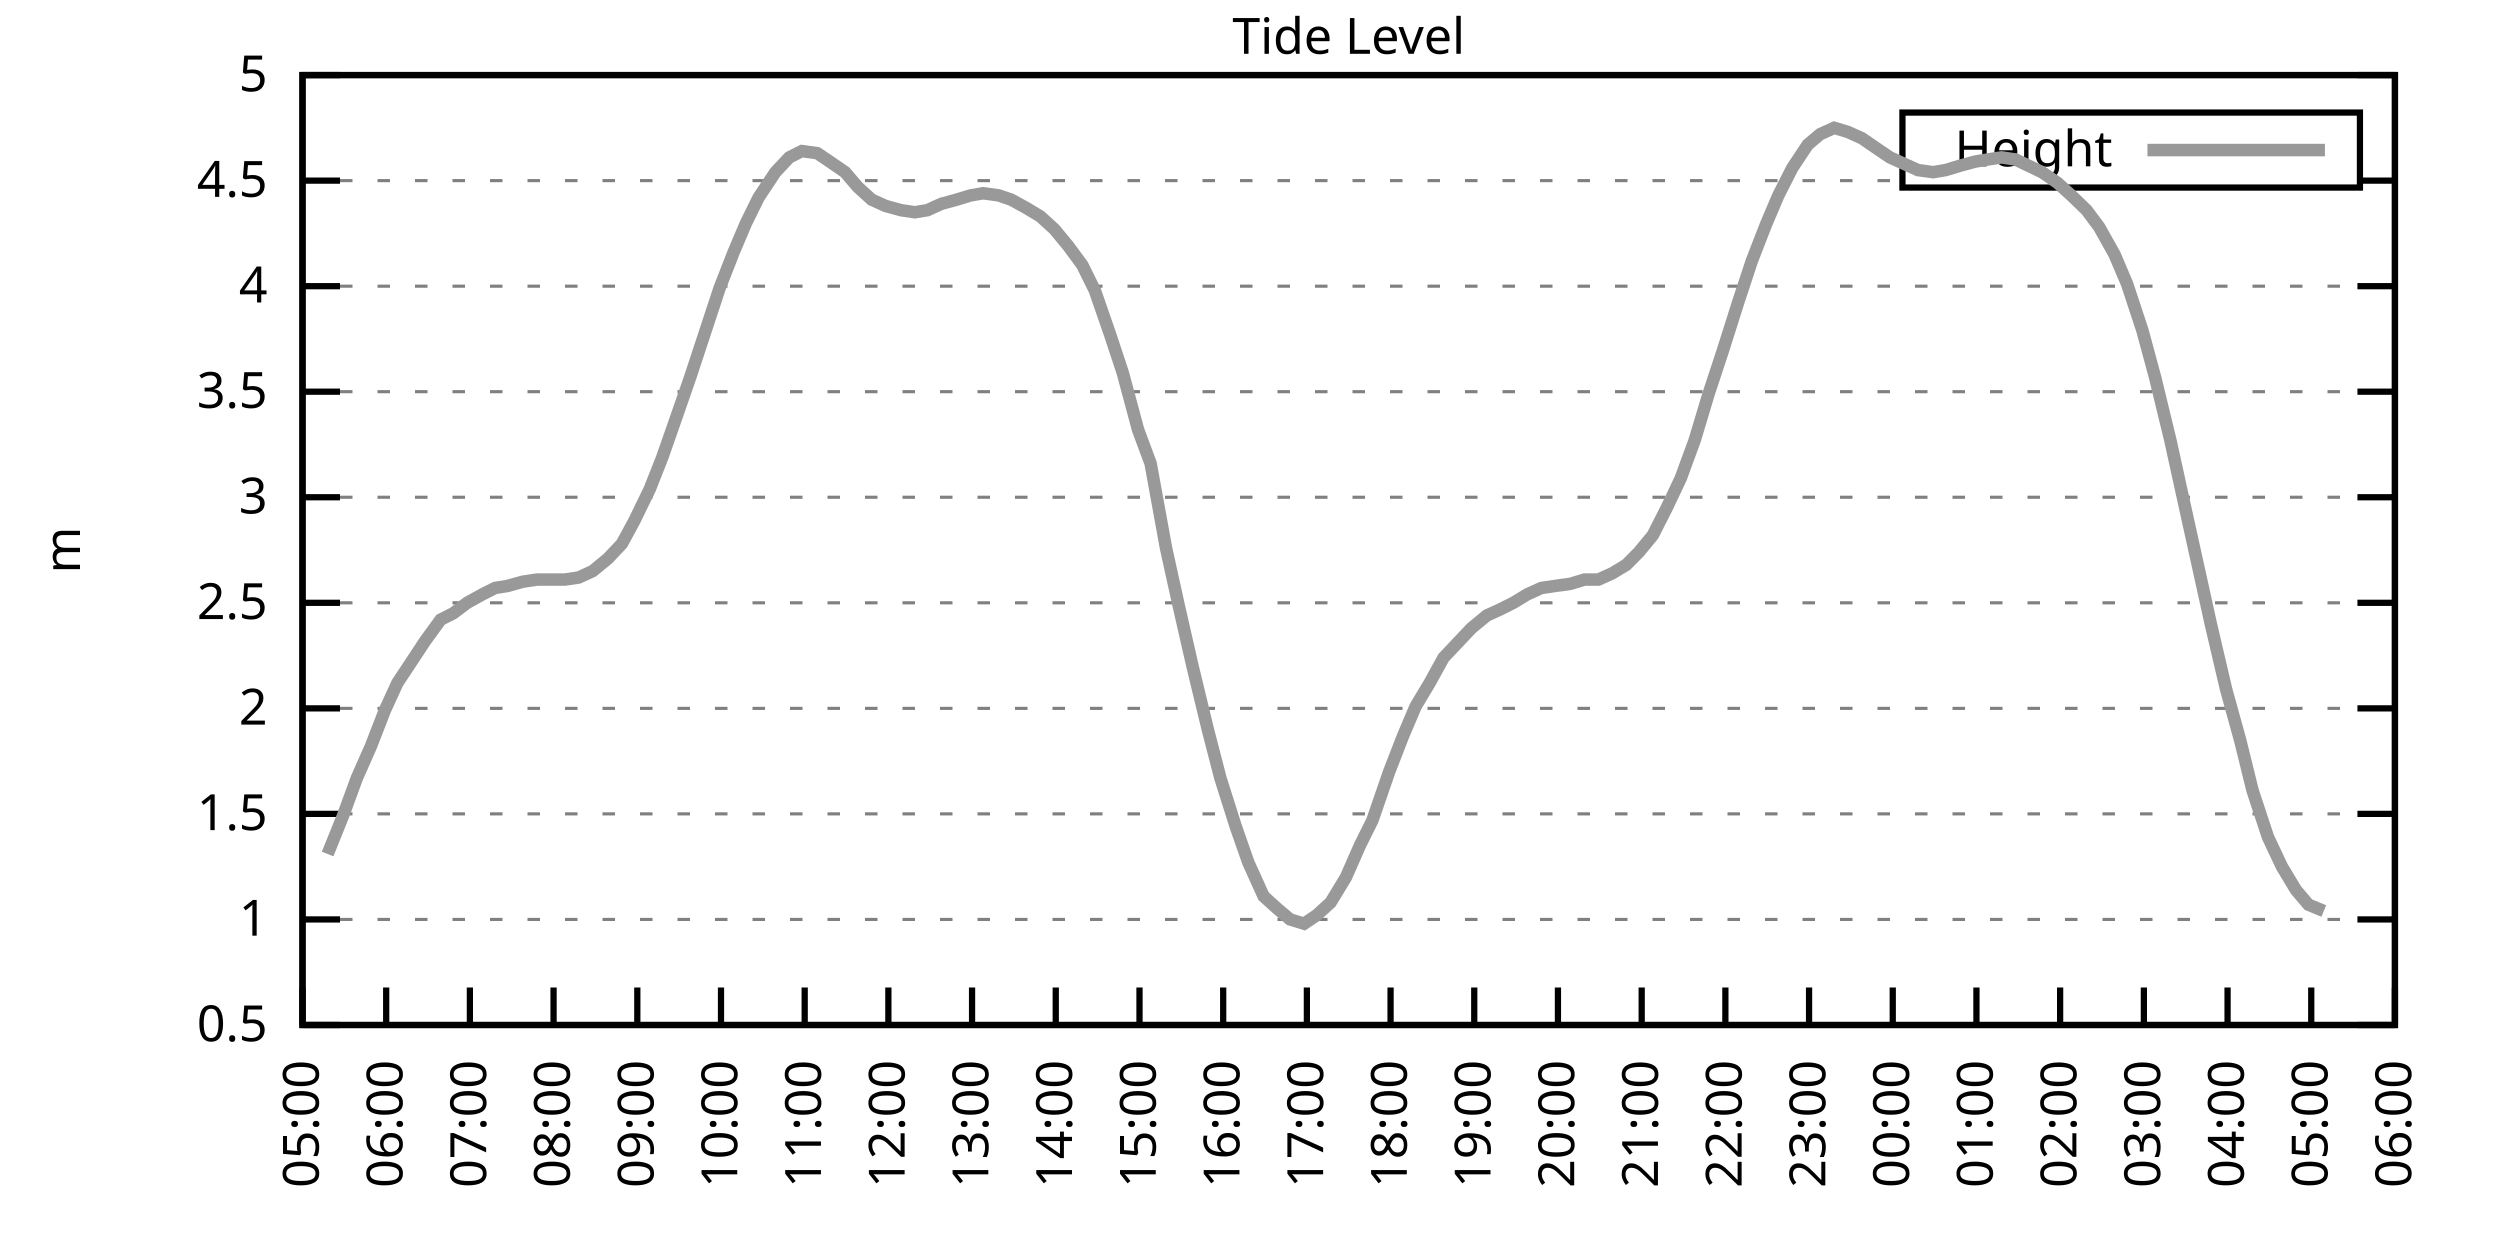
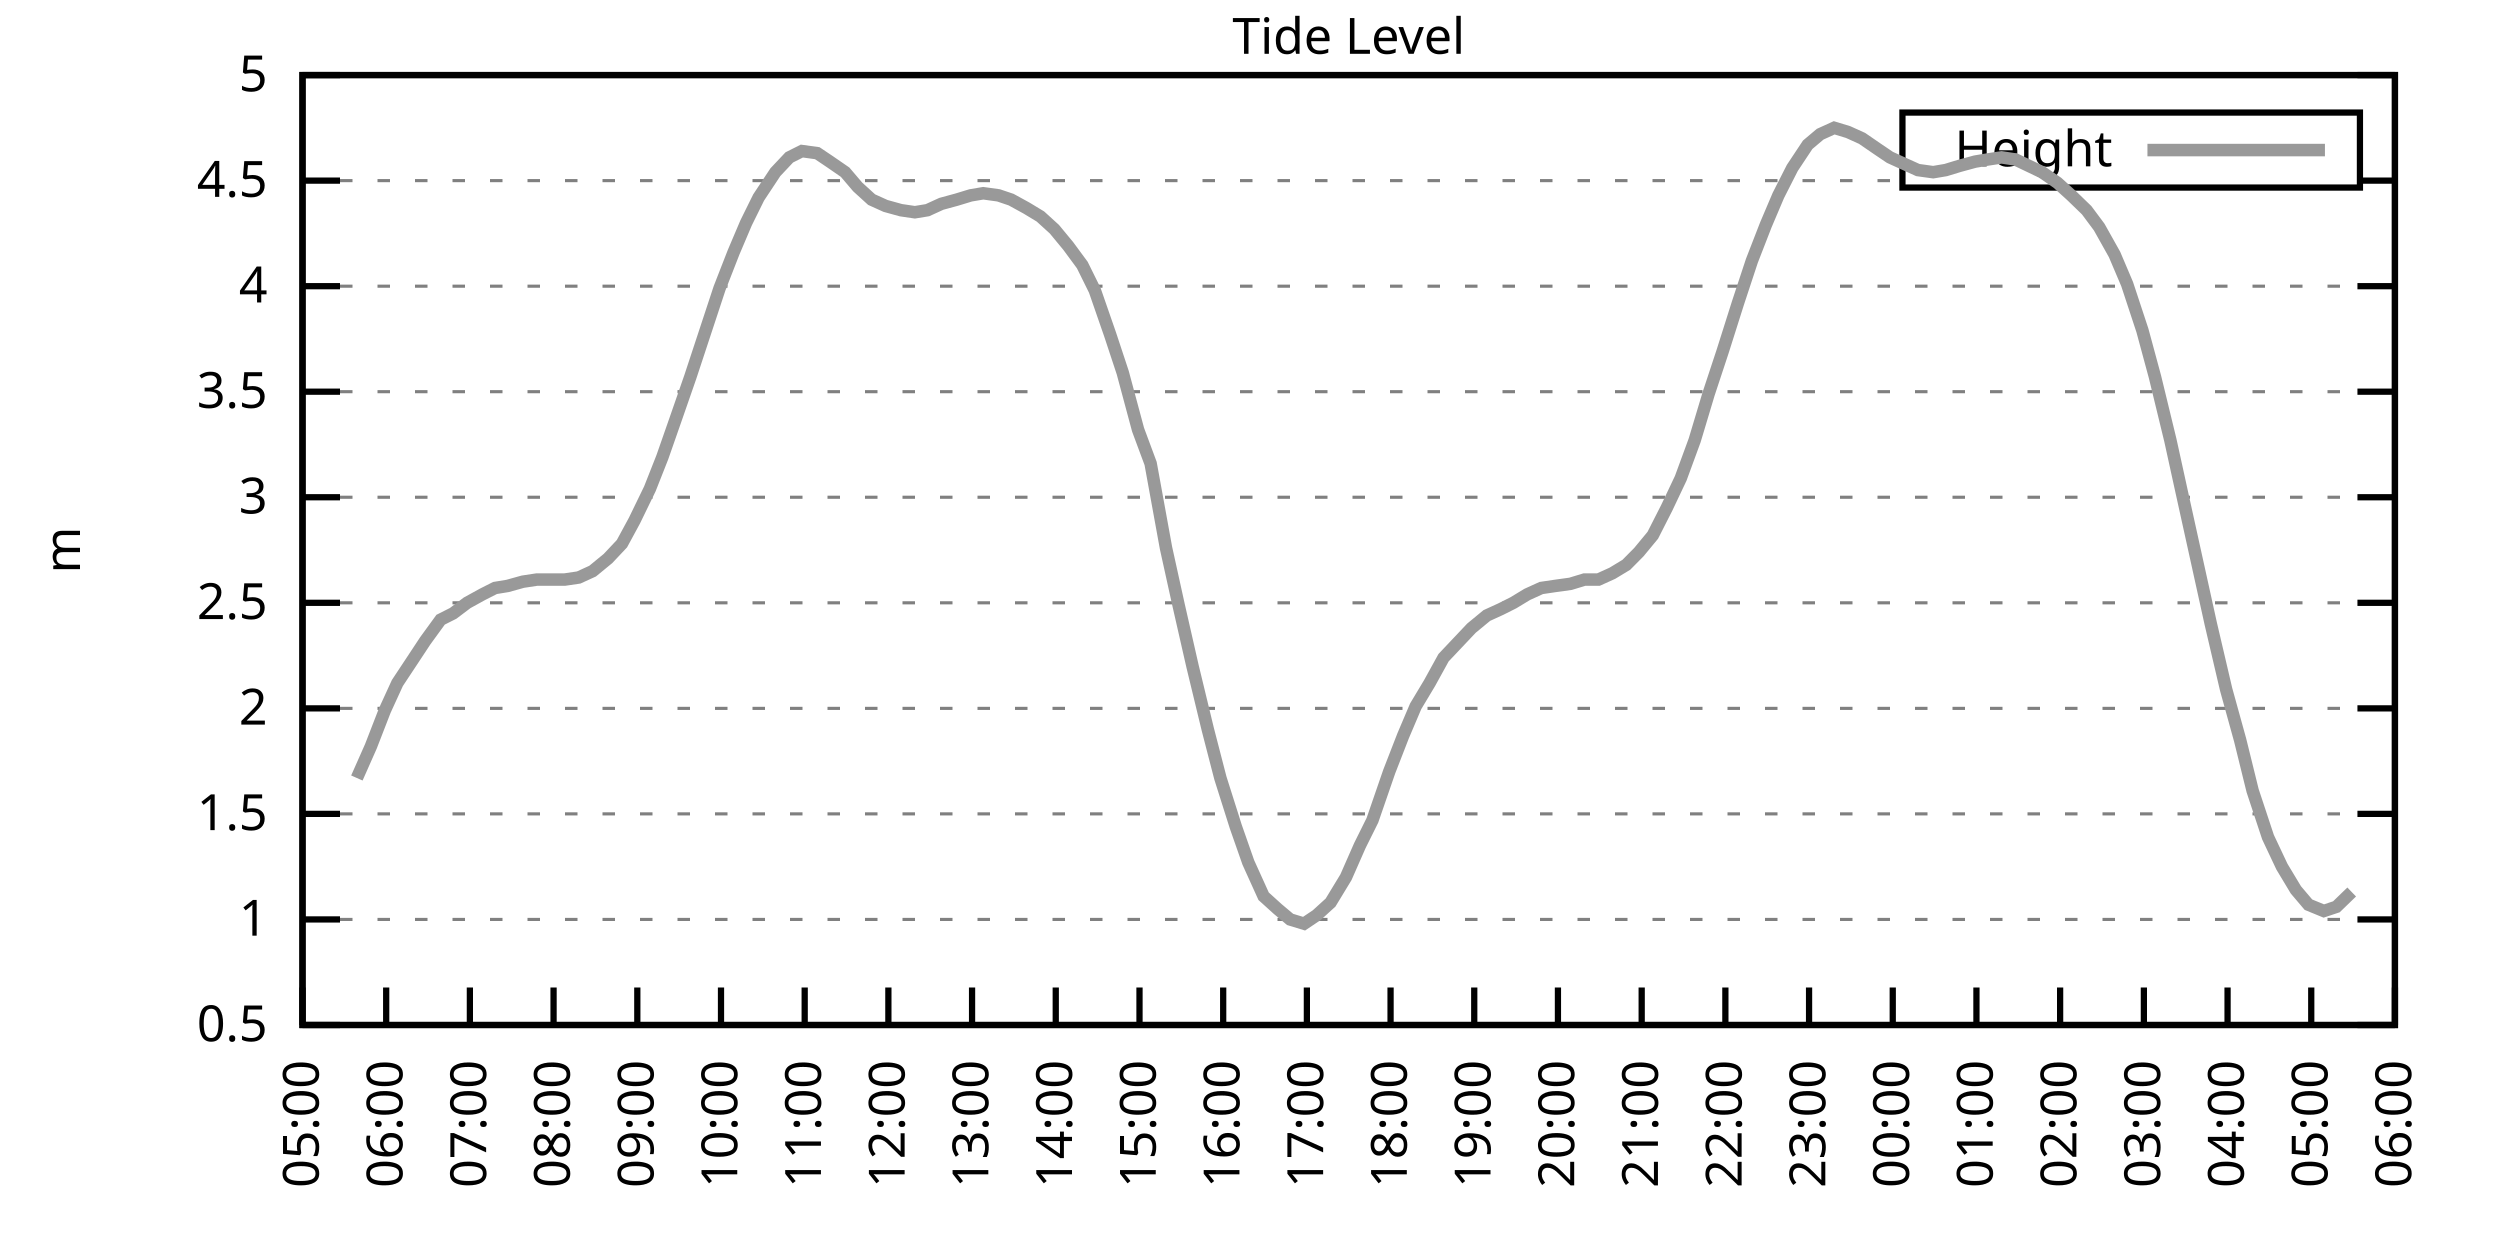
<svg xmlns="http://www.w3.org/2000/svg" xmlns:xlink="http://www.w3.org/1999/xlink" width="400" height="200" viewBox="0 0 400 200">
  <g id="gnuplot_canvas">
    <rect x="0" y="0" width="400" height="200" fill="none" />
    <defs>
      <circle id="gpDot" r="0.5" stroke-width="0.5" stroke="currentColor" />
      <path id="gpPt0" stroke-width="0.333" stroke="currentColor" d="M-1,0 h2 M0,-1 v2" />
      <path id="gpPt1" stroke-width="0.333" stroke="currentColor" d="M-1,-1 L1,1 M1,-1 L-1,1" />
      <path id="gpPt2" stroke-width="0.333" stroke="currentColor" d="M-1,0 L1,0 M0,-1 L0,1 M-1,-1 L1,1 M-1,1 L1,-1" />
      <rect id="gpPt3" stroke-width="0.333" stroke="currentColor" x="-1" y="-1" width="2" height="2" />
      <rect id="gpPt4" stroke-width="0.333" stroke="currentColor" fill="currentColor" x="-1" y="-1" width="2" height="2" />
      <circle id="gpPt5" stroke-width="0.333" stroke="currentColor" cx="0" cy="0" r="1" />
      <use xlink:href="#gpPt5" id="gpPt6" fill="currentColor" stroke="none" />
      <path id="gpPt7" stroke-width="0.333" stroke="currentColor" d="M0,-1.33 L-1.33,0.67 L1.33,0.67 z" />
      <use xlink:href="#gpPt7" id="gpPt8" fill="currentColor" stroke="none" />
      <use xlink:href="#gpPt7" id="gpPt9" stroke="currentColor" transform="rotate(180)" />
      <use xlink:href="#gpPt9" id="gpPt10" fill="currentColor" stroke="none" />
      <use xlink:href="#gpPt3" id="gpPt11" stroke="currentColor" transform="rotate(45)" />
      <use xlink:href="#gpPt11" id="gpPt12" fill="currentColor" stroke="none" />
      <path id="gpPt13" stroke-width="0.333" stroke="currentColor" d="M0,1.330 L1.265,0.411 L0.782,-1.067 L-0.782,-1.076 L-1.265,0.411 z" />
      <use xlink:href="#gpPt13" id="gpPt14" fill="currentColor" stroke="none" />
      <filter id="textbox" filterUnits="objectBoundingBox" x="0" y="0" height="1" width="1">
        <feFlood flood-color="white" flood-opacity="1" result="bgnd" />
        <feComposite in="SourceGraphic" in2="bgnd" operator="atop" />
      </filter>
      <filter id="greybox" filterUnits="objectBoundingBox" x="0" y="0" height="1" width="1">
        <feFlood flood-color="lightgrey" flood-opacity="1" result="grey" />
        <feComposite in="SourceGraphic" in2="grey" operator="atop" />
      </filter>
    </defs>
    <g fill="none" color="white" stroke="currentColor" stroke-width="1.00" stroke-linecap="butt" stroke-linejoin="miter">
</g>
    <g fill="none" color="black" stroke="currentColor" stroke-width="1.00" stroke-linecap="butt" stroke-linejoin="miter">
      <g stroke="none" shape-rendering="crispEdges">
        <polygon fill="rgb(255, 255, 255)" points="48.40,164.00 383.18,164.00 383.18,12.02 48.40,12.02 " />
      </g>
    </g>
    <g fill="none" color="black" stroke="currentColor" stroke-width="1.00" stroke-linecap="butt" stroke-linejoin="miter">
</g>
    <g fill="none" color="black" stroke="black" stroke-width="0.50" stroke-linecap="butt" stroke-linejoin="miter">
</g>
    <g fill="none" color="gray" stroke="currentColor" stroke-width="0.50" stroke-linecap="butt" stroke-linejoin="miter">
      <path stroke="gray" stroke-dasharray="2,4" class="gridline" d="M48.40,164.00 L383.19,164.00  " />
    </g>
    <g fill="none" color="gray" stroke="gray" stroke-width="1.00" stroke-linecap="butt" stroke-linejoin="miter">
</g>
    <g fill="none" color="black" stroke="currentColor" stroke-width="1.00" stroke-linecap="butt" stroke-linejoin="miter">
      <path stroke="black" d="M48.40,164.00 L54.40,164.00 M383.19,164.00 L377.19,164.00  " />
      <g transform="translate(42.80,166.60)" stroke="none" fill="black" font-family="Sans" font-size="8.00" text-anchor="end">
        <text>
          <tspan font-family="Sans"> 0.5</tspan>
        </text>
      </g>
    </g>
    <g fill="none" color="black" stroke="currentColor" stroke-width="1.00" stroke-linecap="butt" stroke-linejoin="miter">
</g>
    <g fill="none" color="black" stroke="black" stroke-width="0.50" stroke-linecap="butt" stroke-linejoin="miter">
</g>
    <g fill="none" color="gray" stroke="currentColor" stroke-width="0.50" stroke-linecap="butt" stroke-linejoin="miter">
      <path stroke="gray" stroke-dasharray="2,4" class="gridline" d="M48.40,147.11 L383.19,147.11  " />
    </g>
    <g fill="none" color="gray" stroke="gray" stroke-width="1.00" stroke-linecap="butt" stroke-linejoin="miter">
</g>
    <g fill="none" color="black" stroke="currentColor" stroke-width="1.00" stroke-linecap="butt" stroke-linejoin="miter">
      <path stroke="black" d="M48.40,147.11 L54.40,147.11 M383.19,147.11 L377.19,147.11  " />
      <g transform="translate(42.80,149.71)" stroke="none" fill="black" font-family="Sans" font-size="8.00" text-anchor="end">
        <text>
          <tspan font-family="Sans"> 1</tspan>
        </text>
      </g>
    </g>
    <g fill="none" color="black" stroke="currentColor" stroke-width="1.00" stroke-linecap="butt" stroke-linejoin="miter">
</g>
    <g fill="none" color="black" stroke="black" stroke-width="0.50" stroke-linecap="butt" stroke-linejoin="miter">
</g>
    <g fill="none" color="gray" stroke="currentColor" stroke-width="0.50" stroke-linecap="butt" stroke-linejoin="miter">
      <path stroke="gray" stroke-dasharray="2,4" class="gridline" d="M48.40,130.22 L383.19,130.22  " />
    </g>
    <g fill="none" color="gray" stroke="gray" stroke-width="1.00" stroke-linecap="butt" stroke-linejoin="miter">
</g>
    <g fill="none" color="black" stroke="currentColor" stroke-width="1.00" stroke-linecap="butt" stroke-linejoin="miter">
      <path stroke="black" d="M48.40,130.22 L54.40,130.22 M383.19,130.22 L377.19,130.22  " />
      <g transform="translate(42.80,132.82)" stroke="none" fill="black" font-family="Sans" font-size="8.00" text-anchor="end">
        <text>
          <tspan font-family="Sans"> 1.5</tspan>
        </text>
      </g>
    </g>
    <g fill="none" color="black" stroke="currentColor" stroke-width="1.00" stroke-linecap="butt" stroke-linejoin="miter">
</g>
    <g fill="none" color="black" stroke="black" stroke-width="0.50" stroke-linecap="butt" stroke-linejoin="miter">
</g>
    <g fill="none" color="gray" stroke="currentColor" stroke-width="0.50" stroke-linecap="butt" stroke-linejoin="miter">
      <path stroke="gray" stroke-dasharray="2,4" class="gridline" d="M48.40,113.34 L383.19,113.34  " />
    </g>
    <g fill="none" color="gray" stroke="gray" stroke-width="1.00" stroke-linecap="butt" stroke-linejoin="miter">
</g>
    <g fill="none" color="black" stroke="currentColor" stroke-width="1.00" stroke-linecap="butt" stroke-linejoin="miter">
      <path stroke="black" d="M48.40,113.34 L54.40,113.34 M383.19,113.34 L377.19,113.34  " />
      <g transform="translate(42.80,115.94)" stroke="none" fill="black" font-family="Sans" font-size="8.00" text-anchor="end">
        <text>
          <tspan font-family="Sans"> 2</tspan>
        </text>
      </g>
    </g>
    <g fill="none" color="black" stroke="currentColor" stroke-width="1.00" stroke-linecap="butt" stroke-linejoin="miter">
</g>
    <g fill="none" color="black" stroke="black" stroke-width="0.50" stroke-linecap="butt" stroke-linejoin="miter">
</g>
    <g fill="none" color="gray" stroke="currentColor" stroke-width="0.50" stroke-linecap="butt" stroke-linejoin="miter">
      <path stroke="gray" stroke-dasharray="2,4" class="gridline" d="M48.40,96.45 L383.19,96.45  " />
    </g>
    <g fill="none" color="gray" stroke="gray" stroke-width="1.00" stroke-linecap="butt" stroke-linejoin="miter">
</g>
    <g fill="none" color="black" stroke="currentColor" stroke-width="1.00" stroke-linecap="butt" stroke-linejoin="miter">
      <path stroke="black" d="M48.40,96.45 L54.40,96.45 M383.19,96.45 L377.19,96.45  " />
      <g transform="translate(42.80,99.05)" stroke="none" fill="black" font-family="Sans" font-size="8.00" text-anchor="end">
        <text>
          <tspan font-family="Sans"> 2.5</tspan>
        </text>
      </g>
    </g>
    <g fill="none" color="black" stroke="currentColor" stroke-width="1.00" stroke-linecap="butt" stroke-linejoin="miter">
</g>
    <g fill="none" color="black" stroke="black" stroke-width="0.50" stroke-linecap="butt" stroke-linejoin="miter">
</g>
    <g fill="none" color="gray" stroke="currentColor" stroke-width="0.50" stroke-linecap="butt" stroke-linejoin="miter">
      <path stroke="gray" stroke-dasharray="2,4" class="gridline" d="M48.40,79.56 L383.19,79.56  " />
    </g>
    <g fill="none" color="gray" stroke="gray" stroke-width="1.00" stroke-linecap="butt" stroke-linejoin="miter">
</g>
    <g fill="none" color="black" stroke="currentColor" stroke-width="1.00" stroke-linecap="butt" stroke-linejoin="miter">
      <path stroke="black" d="M48.40,79.56 L54.40,79.56 M383.19,79.56 L377.19,79.56  " />
      <g transform="translate(42.80,82.16)" stroke="none" fill="black" font-family="Sans" font-size="8.00" text-anchor="end">
        <text>
          <tspan font-family="Sans"> 3</tspan>
        </text>
      </g>
    </g>
    <g fill="none" color="black" stroke="currentColor" stroke-width="1.00" stroke-linecap="butt" stroke-linejoin="miter">
</g>
    <g fill="none" color="black" stroke="black" stroke-width="0.50" stroke-linecap="butt" stroke-linejoin="miter">
</g>
    <g fill="none" color="gray" stroke="currentColor" stroke-width="0.50" stroke-linecap="butt" stroke-linejoin="miter">
      <path stroke="gray" stroke-dasharray="2,4" class="gridline" d="M48.40,62.67 L383.19,62.67  " />
    </g>
    <g fill="none" color="gray" stroke="gray" stroke-width="1.00" stroke-linecap="butt" stroke-linejoin="miter">
</g>
    <g fill="none" color="black" stroke="currentColor" stroke-width="1.00" stroke-linecap="butt" stroke-linejoin="miter">
      <path stroke="black" d="M48.40,62.67 L54.40,62.67 M383.19,62.67 L377.19,62.67  " />
      <g transform="translate(42.80,65.27)" stroke="none" fill="black" font-family="Sans" font-size="8.00" text-anchor="end">
        <text>
          <tspan font-family="Sans"> 3.5</tspan>
        </text>
      </g>
    </g>
    <g fill="none" color="black" stroke="currentColor" stroke-width="1.00" stroke-linecap="butt" stroke-linejoin="miter">
</g>
    <g fill="none" color="black" stroke="black" stroke-width="0.50" stroke-linecap="butt" stroke-linejoin="miter">
</g>
    <g fill="none" color="gray" stroke="currentColor" stroke-width="0.50" stroke-linecap="butt" stroke-linejoin="miter">
      <path stroke="gray" stroke-dasharray="2,4" class="gridline" d="M48.40,45.79 L383.19,45.79  " />
    </g>
    <g fill="none" color="gray" stroke="gray" stroke-width="1.00" stroke-linecap="butt" stroke-linejoin="miter">
</g>
    <g fill="none" color="black" stroke="currentColor" stroke-width="1.00" stroke-linecap="butt" stroke-linejoin="miter">
      <path stroke="black" d="M48.40,45.79 L54.40,45.79 M383.19,45.79 L377.19,45.79  " />
      <g transform="translate(42.80,48.39)" stroke="none" fill="black" font-family="Sans" font-size="8.00" text-anchor="end">
        <text>
          <tspan font-family="Sans"> 4</tspan>
        </text>
      </g>
    </g>
    <g fill="none" color="black" stroke="currentColor" stroke-width="1.00" stroke-linecap="butt" stroke-linejoin="miter">
</g>
    <g fill="none" color="black" stroke="black" stroke-width="0.50" stroke-linecap="butt" stroke-linejoin="miter">
</g>
    <g fill="none" color="gray" stroke="currentColor" stroke-width="0.50" stroke-linecap="butt" stroke-linejoin="miter">
      <path stroke="gray" stroke-dasharray="2,4" class="gridline" d="M48.40,28.90 L304.39,28.90 M377.59,28.90 L383.19,28.90  " />
    </g>
    <g fill="none" color="gray" stroke="gray" stroke-width="1.00" stroke-linecap="butt" stroke-linejoin="miter">
</g>
    <g fill="none" color="black" stroke="currentColor" stroke-width="1.00" stroke-linecap="butt" stroke-linejoin="miter">
      <path stroke="black" d="M48.40,28.90 L54.40,28.90 M383.19,28.90 L377.19,28.90  " />
      <g transform="translate(42.80,31.50)" stroke="none" fill="black" font-family="Sans" font-size="8.00" text-anchor="end">
        <text>
          <tspan font-family="Sans"> 4.5</tspan>
        </text>
      </g>
    </g>
    <g fill="none" color="black" stroke="currentColor" stroke-width="1.00" stroke-linecap="butt" stroke-linejoin="miter">
</g>
    <g fill="none" color="black" stroke="black" stroke-width="0.50" stroke-linecap="butt" stroke-linejoin="miter">
</g>
    <g fill="none" color="gray" stroke="currentColor" stroke-width="0.50" stroke-linecap="butt" stroke-linejoin="miter">
      <path stroke="gray" stroke-dasharray="2,4" class="gridline" d="M48.40,12.01 L383.19,12.01  " />
    </g>
    <g fill="none" color="gray" stroke="gray" stroke-width="1.00" stroke-linecap="butt" stroke-linejoin="miter">
</g>
    <g fill="none" color="black" stroke="currentColor" stroke-width="1.00" stroke-linecap="butt" stroke-linejoin="miter">
      <path stroke="black" d="M48.40,12.01 L54.40,12.01 M383.19,12.01 L377.19,12.01  " />
      <g transform="translate(42.80,14.61)" stroke="none" fill="black" font-family="Sans" font-size="8.00" text-anchor="end">
        <text>
          <tspan font-family="Sans"> 5</tspan>
        </text>
      </g>
    </g>
    <g fill="none" color="black" stroke="currentColor" stroke-width="1.00" stroke-linecap="butt" stroke-linejoin="miter">
      <path stroke="black" d="M48.40,164.00 L48.40,158.00  " />
      <g transform="translate(51.00,169.60) rotate(270.00)" stroke="none" fill="black" font-family="Sans" font-size="8.00" text-anchor="end">
        <text>
          <tspan font-family="Sans">05:00</tspan>
        </text>
      </g>
    </g>
    <g fill="none" color="black" stroke="currentColor" stroke-width="1.00" stroke-linecap="butt" stroke-linejoin="miter">
      <path stroke="black" d="M61.79,164.00 L61.79,158.00  " />
      <g transform="translate(64.39,169.60) rotate(270.00)" stroke="none" fill="black" font-family="Sans" font-size="8.00" text-anchor="end">
        <text>
          <tspan font-family="Sans">06:00</tspan>
        </text>
      </g>
    </g>
    <g fill="none" color="black" stroke="currentColor" stroke-width="1.00" stroke-linecap="butt" stroke-linejoin="miter">
      <path stroke="black" d="M75.18,164.00 L75.18,158.00  " />
      <g transform="translate(77.78,169.60) rotate(270.00)" stroke="none" fill="black" font-family="Sans" font-size="8.00" text-anchor="end">
        <text>
          <tspan font-family="Sans">07:00</tspan>
        </text>
      </g>
    </g>
    <g fill="none" color="black" stroke="currentColor" stroke-width="1.00" stroke-linecap="butt" stroke-linejoin="miter">
      <path stroke="black" d="M88.57,164.00 L88.57,158.00  " />
      <g transform="translate(91.17,169.60) rotate(270.00)" stroke="none" fill="black" font-family="Sans" font-size="8.00" text-anchor="end">
        <text>
          <tspan font-family="Sans">08:00</tspan>
        </text>
      </g>
    </g>
    <g fill="none" color="black" stroke="currentColor" stroke-width="1.00" stroke-linecap="butt" stroke-linejoin="miter">
      <path stroke="black" d="M101.97,164.00 L101.97,158.00  " />
      <g transform="translate(104.57,169.60) rotate(270.00)" stroke="none" fill="black" font-family="Sans" font-size="8.00" text-anchor="end">
        <text>
          <tspan font-family="Sans">09:00</tspan>
        </text>
      </g>
    </g>
    <g fill="none" color="black" stroke="currentColor" stroke-width="1.00" stroke-linecap="butt" stroke-linejoin="miter">
      <path stroke="black" d="M115.36,164.00 L115.36,158.00  " />
      <g transform="translate(117.96,169.60) rotate(270.00)" stroke="none" fill="black" font-family="Sans" font-size="8.00" text-anchor="end">
        <text>
          <tspan font-family="Sans">10:00</tspan>
        </text>
      </g>
    </g>
    <g fill="none" color="black" stroke="currentColor" stroke-width="1.00" stroke-linecap="butt" stroke-linejoin="miter">
      <path stroke="black" d="M128.75,164.00 L128.75,158.00  " />
      <g transform="translate(131.35,169.60) rotate(270.00)" stroke="none" fill="black" font-family="Sans" font-size="8.00" text-anchor="end">
        <text>
          <tspan font-family="Sans">11:00</tspan>
        </text>
      </g>
    </g>
    <g fill="none" color="black" stroke="currentColor" stroke-width="1.00" stroke-linecap="butt" stroke-linejoin="miter">
      <path stroke="black" d="M142.14,164.00 L142.14,158.00  " />
      <g transform="translate(144.74,169.60) rotate(270.00)" stroke="none" fill="black" font-family="Sans" font-size="8.00" text-anchor="end">
        <text>
          <tspan font-family="Sans">12:00</tspan>
        </text>
      </g>
    </g>
    <g fill="none" color="black" stroke="currentColor" stroke-width="1.00" stroke-linecap="butt" stroke-linejoin="miter">
      <path stroke="black" d="M155.53,164.00 L155.53,158.00  " />
      <g transform="translate(158.13,169.60) rotate(270.00)" stroke="none" fill="black" font-family="Sans" font-size="8.00" text-anchor="end">
        <text>
          <tspan font-family="Sans">13:00</tspan>
        </text>
      </g>
    </g>
    <g fill="none" color="black" stroke="currentColor" stroke-width="1.00" stroke-linecap="butt" stroke-linejoin="miter">
      <path stroke="black" d="M168.92,164.00 L168.92,158.00  " />
      <g transform="translate(171.52,169.60) rotate(270.00)" stroke="none" fill="black" font-family="Sans" font-size="8.00" text-anchor="end">
        <text>
          <tspan font-family="Sans">14:00</tspan>
        </text>
      </g>
    </g>
    <g fill="none" color="black" stroke="currentColor" stroke-width="1.00" stroke-linecap="butt" stroke-linejoin="miter">
      <path stroke="black" d="M182.32,164.00 L182.32,158.00  " />
      <g transform="translate(184.92,169.60) rotate(270.00)" stroke="none" fill="black" font-family="Sans" font-size="8.00" text-anchor="end">
        <text>
          <tspan font-family="Sans">15:00</tspan>
        </text>
      </g>
    </g>
    <g fill="none" color="black" stroke="currentColor" stroke-width="1.00" stroke-linecap="butt" stroke-linejoin="miter">
      <path stroke="black" d="M195.71,164.00 L195.71,158.00  " />
      <g transform="translate(198.31,169.60) rotate(270.00)" stroke="none" fill="black" font-family="Sans" font-size="8.00" text-anchor="end">
        <text>
          <tspan font-family="Sans">16:00</tspan>
        </text>
      </g>
    </g>
    <g fill="none" color="black" stroke="currentColor" stroke-width="1.00" stroke-linecap="butt" stroke-linejoin="miter">
      <path stroke="black" d="M209.10,164.00 L209.10,158.00  " />
      <g transform="translate(211.70,169.60) rotate(270.00)" stroke="none" fill="black" font-family="Sans" font-size="8.00" text-anchor="end">
        <text>
          <tspan font-family="Sans">17:00</tspan>
        </text>
      </g>
    </g>
    <g fill="none" color="black" stroke="currentColor" stroke-width="1.00" stroke-linecap="butt" stroke-linejoin="miter">
      <path stroke="black" d="M222.49,164.00 L222.49,158.00  " />
      <g transform="translate(225.09,169.60) rotate(270.00)" stroke="none" fill="black" font-family="Sans" font-size="8.00" text-anchor="end">
        <text>
          <tspan font-family="Sans">18:00</tspan>
        </text>
      </g>
    </g>
    <g fill="none" color="black" stroke="currentColor" stroke-width="1.00" stroke-linecap="butt" stroke-linejoin="miter">
      <path stroke="black" d="M235.88,164.00 L235.88,158.00  " />
      <g transform="translate(238.48,169.60) rotate(270.00)" stroke="none" fill="black" font-family="Sans" font-size="8.00" text-anchor="end">
        <text>
          <tspan font-family="Sans">19:00</tspan>
        </text>
      </g>
    </g>
    <g fill="none" color="black" stroke="currentColor" stroke-width="1.00" stroke-linecap="butt" stroke-linejoin="miter">
      <path stroke="black" d="M249.27,164.00 L249.27,158.00  " />
      <g transform="translate(251.87,169.60) rotate(270.00)" stroke="none" fill="black" font-family="Sans" font-size="8.00" text-anchor="end">
        <text>
          <tspan font-family="Sans">20:00</tspan>
        </text>
      </g>
    </g>
    <g fill="none" color="black" stroke="currentColor" stroke-width="1.00" stroke-linecap="butt" stroke-linejoin="miter">
      <path stroke="black" d="M262.67,164.00 L262.67,158.00  " />
      <g transform="translate(265.27,169.60) rotate(270.00)" stroke="none" fill="black" font-family="Sans" font-size="8.00" text-anchor="end">
        <text>
          <tspan font-family="Sans">21:00</tspan>
        </text>
      </g>
    </g>
    <g fill="none" color="black" stroke="currentColor" stroke-width="1.00" stroke-linecap="butt" stroke-linejoin="miter">
      <path stroke="black" d="M276.06,164.00 L276.06,158.00  " />
      <g transform="translate(278.66,169.60) rotate(270.00)" stroke="none" fill="black" font-family="Sans" font-size="8.00" text-anchor="end">
        <text>
          <tspan font-family="Sans">22:00</tspan>
        </text>
      </g>
    </g>
    <g fill="none" color="black" stroke="currentColor" stroke-width="1.00" stroke-linecap="butt" stroke-linejoin="miter">
      <path stroke="black" d="M289.45,164.00 L289.45,158.00  " />
      <g transform="translate(292.05,169.60) rotate(270.00)" stroke="none" fill="black" font-family="Sans" font-size="8.00" text-anchor="end">
        <text>
          <tspan font-family="Sans">23:00</tspan>
        </text>
      </g>
    </g>
    <g fill="none" color="black" stroke="currentColor" stroke-width="1.00" stroke-linecap="butt" stroke-linejoin="miter">
      <path stroke="black" d="M302.84,164.00 L302.84,158.00  " />
      <g transform="translate(305.44,169.60) rotate(270.00)" stroke="none" fill="black" font-family="Sans" font-size="8.00" text-anchor="end">
        <text>
          <tspan font-family="Sans">00:00</tspan>
        </text>
      </g>
    </g>
    <g fill="none" color="black" stroke="currentColor" stroke-width="1.00" stroke-linecap="butt" stroke-linejoin="miter">
      <path stroke="black" d="M316.23,164.00 L316.23,158.00  " />
      <g transform="translate(318.83,169.60) rotate(270.00)" stroke="none" fill="black" font-family="Sans" font-size="8.00" text-anchor="end">
        <text>
          <tspan font-family="Sans">01:00</tspan>
        </text>
      </g>
    </g>
    <g fill="none" color="black" stroke="currentColor" stroke-width="1.00" stroke-linecap="butt" stroke-linejoin="miter">
      <path stroke="black" d="M329.62,164.00 L329.62,158.00  " />
      <g transform="translate(332.22,169.60) rotate(270.00)" stroke="none" fill="black" font-family="Sans" font-size="8.00" text-anchor="end">
        <text>
          <tspan font-family="Sans">02:00</tspan>
        </text>
      </g>
    </g>
    <g fill="none" color="black" stroke="currentColor" stroke-width="1.00" stroke-linecap="butt" stroke-linejoin="miter">
      <path stroke="black" d="M343.02,164.00 L343.02,158.00  " />
      <g transform="translate(345.62,169.60) rotate(270.00)" stroke="none" fill="black" font-family="Sans" font-size="8.00" text-anchor="end">
        <text>
          <tspan font-family="Sans">03:00</tspan>
        </text>
      </g>
    </g>
    <g fill="none" color="black" stroke="currentColor" stroke-width="1.00" stroke-linecap="butt" stroke-linejoin="miter">
      <path stroke="black" d="M356.41,164.00 L356.41,158.00  " />
      <g transform="translate(359.01,169.60) rotate(270.00)" stroke="none" fill="black" font-family="Sans" font-size="8.00" text-anchor="end">
        <text>
          <tspan font-family="Sans">04:00</tspan>
        </text>
      </g>
    </g>
    <g fill="none" color="black" stroke="currentColor" stroke-width="1.00" stroke-linecap="butt" stroke-linejoin="miter">
      <path stroke="black" d="M369.80,164.00 L369.80,158.00  " />
      <g transform="translate(372.40,169.60) rotate(270.00)" stroke="none" fill="black" font-family="Sans" font-size="8.00" text-anchor="end">
        <text>
          <tspan font-family="Sans">05:00</tspan>
        </text>
      </g>
    </g>
    <g fill="none" color="black" stroke="currentColor" stroke-width="1.00" stroke-linecap="butt" stroke-linejoin="miter">
      <path stroke="black" d="M383.19,164.00 L383.19,158.00  " />
      <g transform="translate(385.79,169.60) rotate(270.00)" stroke="none" fill="black" font-family="Sans" font-size="8.00" text-anchor="end">
        <text>
          <tspan font-family="Sans">06:00</tspan>
        </text>
      </g>
    </g>
    <g fill="none" color="black" stroke="currentColor" stroke-width="1.00" stroke-linecap="butt" stroke-linejoin="miter">
</g>
    <g fill="none" color="black" stroke="currentColor" stroke-width="1.00" stroke-linecap="butt" stroke-linejoin="miter">
      <path stroke="black" d="M48.40,12.01 L48.40,164.00 L383.19,164.00 L383.19,12.01 L48.40,12.01 Z  " />
    </g>
    <g fill="none" color="black" stroke="currentColor" stroke-width="1.00" stroke-linecap="butt" stroke-linejoin="miter">
</g>
    <g fill="none" color="black" stroke="currentColor" stroke-width="1.00" stroke-linecap="butt" stroke-linejoin="miter">
      <path stroke="black" d="M304.39,30.01 L304.39,18.01 L377.59,18.01 L377.59,30.01 L304.39,30.01 Z  " />
    </g>
    <g id="Tide_level_plot_1">
      <g fill="none" color="white" stroke="black" stroke-width="2.00" stroke-linecap="butt" stroke-linejoin="miter">
</g>
      <g fill="none" color="black" stroke="currentColor" stroke-width="2.00" stroke-linecap="butt" stroke-linejoin="miter">
        <g transform="translate(337.99,26.61)" stroke="none" fill="black" font-family="Sans" font-size="8.00" text-anchor="end">
          <text>
            <tspan font-family="Sans">Height</tspan>
          </text>
        </g>
      </g>
      <g fill="none" color="black" stroke="currentColor" stroke-width="2.00" stroke-linecap="butt" stroke-linejoin="miter">
-         <path stroke="rgb(153, 153, 153)" d="M343.59,24.01 L371.99,24.01 M52.42,136.64 L54.87,130.56 L57.10,124.48 L59.34,119.42 L61.57,113.67 L63.58,109.28   L65.81,105.91 L68.04,102.53 L70.50,99.15 L72.50,98.14 L74.74,96.45 L77.19,95.10 L79.20,94.08 L81.21,93.75   L83.66,93.07 L85.90,92.73 L88.13,92.73 L90.36,92.73 L92.59,92.40 L94.82,91.38 L97.28,89.36 L99.51,86.99   L101.52,83.28 L103.98,78.21 L105.98,73.14 L108.22,66.73 L110.45,60.31 L112.68,53.55 L115.13,46.12 L117.37,40.38   L119.38,35.65 L121.38,31.60 L124.06,27.55 L126.29,25.18 L128.30,24.17 L130.76,24.51 L132.77,25.86 L135.22,27.55   L137.23,29.91 L139.46,31.94 L141.69,32.95 L144.15,33.63 L146.38,33.96 L148.39,33.63 L150.62,32.61 L153.08,31.94   L155.31,31.26 L157.32,30.92 L159.77,31.26 L161.78,31.94 L164.24,33.29 L166.47,34.64 L168.70,36.67 L170.93,39.37   L173.17,42.41 L175.17,46.46 L177.63,53.55 L179.64,59.63 L182.09,68.75 L184.10,74.16 L186.56,87.67 L188.57,96.79   L190.80,106.58 L193.25,116.71 L195.26,124.48 L197.72,132.25 L199.73,137.99 L202.18,143.40 L204.41,145.42 L206.42,147.11   L208.65,147.79 L210.66,146.44 L212.89,144.41 L215.35,140.36 L217.58,135.29 L219.59,131.24 L222.27,123.47 L224.50,117.73   L226.51,113.00 L228.74,109.28 L230.97,105.23 L233.20,102.87 L235.44,100.50 L237.89,98.48 L240.12,97.46 L242.13,96.45   L244.36,95.10 L246.60,94.08 L248.83,93.75 L251.28,93.41 L253.51,92.73 L255.75,92.73 L257.98,91.72 L260.21,90.37   L262.22,88.34 L264.45,85.64 L266.68,81.25 L268.92,76.52 L271.15,70.44 L273.38,63.01 L275.61,56.26 L278.07,48.49   L280.30,41.73 L282.53,35.99 L284.54,31.26 L286.77,26.87 L289.23,23.16 L291.23,21.47 L293.47,20.45 L295.70,21.13   L297.93,22.14 L300.39,23.83 L302.39,25.18 L304.63,26.20 L306.86,27.21 L309.31,27.55 L311.32,27.21 L313.55,26.53   L316.01,25.86 L318.02,25.52 L320.25,25.18 L322.48,25.52 L326.72,27.55 L329.18,29.24 L331.41,31.26 L333.86,33.63   L335.87,36.33 L338.33,40.72 L340.34,45.45 L342.79,52.88 L344.80,60.31 L347.26,70.44 L349.26,79.56 L351.72,90.71   L353.73,99.83 L356.18,110.30 L358.42,118.40 L360.42,126.51 L362.88,133.94 L365.11,138.67 L367.34,142.38 L369.35,144.75   L371.81,145.76  " />
+         <path stroke="rgb(153, 153, 153)" d="M343.59,24.01 L371.99,24.01 M57.10,124.48 L59.34,119.42 L61.57,113.67 L63.58,109.28 L65.81,105.91 L68.04,102.53   L70.50,99.15 L72.50,98.14 L74.74,96.45 L77.19,95.10 L79.20,94.08 L81.21,93.75 L83.66,93.07 L85.90,92.73   L88.13,92.73 L90.36,92.73 L92.59,92.40 L94.82,91.38 L97.28,89.36 L99.51,86.99 L101.52,83.28 L103.98,78.21   L105.98,73.14 L108.22,66.73 L110.45,60.31 L112.68,53.55 L115.13,46.12 L117.37,40.38 L119.38,35.65 L121.38,31.60   L124.06,27.55 L126.29,25.18 L128.30,24.17 L130.76,24.51 L132.77,25.86 L135.22,27.55 L137.23,29.91 L139.46,31.94   L141.69,32.95 L144.15,33.63 L146.38,33.96 L148.39,33.63 L150.62,32.61 L153.08,31.94 L155.31,31.26 L157.32,30.92   L159.77,31.26 L161.78,31.94 L164.24,33.29 L166.47,34.64 L168.70,36.67 L170.93,39.37 L173.17,42.41 L175.17,46.46   L177.63,53.55 L179.64,59.63 L182.09,68.75 L184.10,74.16 L186.56,87.67 L188.57,96.79 L190.80,106.58 L193.25,116.71   L195.26,124.48 L197.72,132.25 L199.73,137.99 L202.18,143.40 L204.41,145.42 L206.42,147.11 L208.65,147.79 L210.66,146.44   L212.89,144.41 L215.35,140.36 L217.58,135.29 L219.59,131.24 L222.27,123.47 L224.50,117.73 L226.51,113.00 L228.74,109.28   L230.97,105.23 L233.20,102.87 L235.44,100.50 L237.89,98.48 L240.12,97.46 L242.13,96.45 L244.36,95.10 L246.60,94.08   L248.83,93.75 L251.28,93.41 L253.51,92.73 L255.75,92.73 L257.98,91.72 L260.21,90.37 L262.22,88.34 L264.45,85.64   L266.68,81.25 L268.92,76.52 L271.15,70.44 L273.38,63.01 L275.61,56.26 L278.07,48.49 L280.30,41.73 L282.53,35.99   L284.54,31.26 L286.77,26.87 L289.23,23.16 L291.23,21.47 L293.47,20.45 L295.70,21.13 L297.93,22.14 L300.39,23.83   L302.39,25.18 L304.63,26.20 L306.86,27.21 L309.31,27.55 L311.32,27.21 L313.55,26.53 L316.01,25.86 L318.02,25.52   L320.25,25.18 L322.48,25.52 L326.72,27.55 L329.18,29.24 L331.41,31.26 L333.86,33.63 L335.87,36.33 L338.33,40.72   L340.34,45.45 L342.79,52.88 L344.80,60.31 L347.26,70.44 L349.26,79.56 L351.72,90.71 L353.73,99.83 L356.18,110.30   L358.42,118.40 L360.42,126.51 L362.88,133.94 L365.11,138.67 L367.34,142.38 L369.35,144.75 L371.81,145.76 L373.82,145.09   L376.27,142.72  " />
      </g>
    </g>
    <g fill="none" color="black" stroke="currentColor" stroke-width="2.00" stroke-linecap="butt" stroke-linejoin="miter">
</g>
    <g fill="none" color="black" stroke="black" stroke-width="1.00" stroke-linecap="butt" stroke-linejoin="miter">
</g>
    <g fill="none" color="black" stroke="currentColor" stroke-width="1.00" stroke-linecap="butt" stroke-linejoin="miter">
      <path stroke="black" d="M48.40,12.01 L48.40,164.00 L383.19,164.00 L383.19,12.01 L48.40,12.01 Z  " />
      <g transform="translate(12.80,88.01) rotate(270.00)" stroke="none" fill="black" font-family="Sans" font-size="8.00" text-anchor="middle">
        <text>
          <tspan font-family="Sans">m</tspan>
        </text>
      </g>
    </g>
    <g fill="none" color="black" stroke="currentColor" stroke-width="1.00" stroke-linecap="butt" stroke-linejoin="miter">
</g>
    <g fill="none" color="black" stroke="currentColor" stroke-width="1.00" stroke-linecap="butt" stroke-linejoin="miter">
      <g transform="translate(215.79,8.61)" stroke="none" fill="black" font-family="Sans" font-size="8.00" text-anchor="middle">
        <text>
          <tspan font-family="Sans">Tide Level</tspan>
        </text>
      </g>
    </g>
    <g fill="none" color="black" stroke="currentColor" stroke-width="1.00" stroke-linecap="butt" stroke-linejoin="miter">
</g>
  </g>
</svg>
